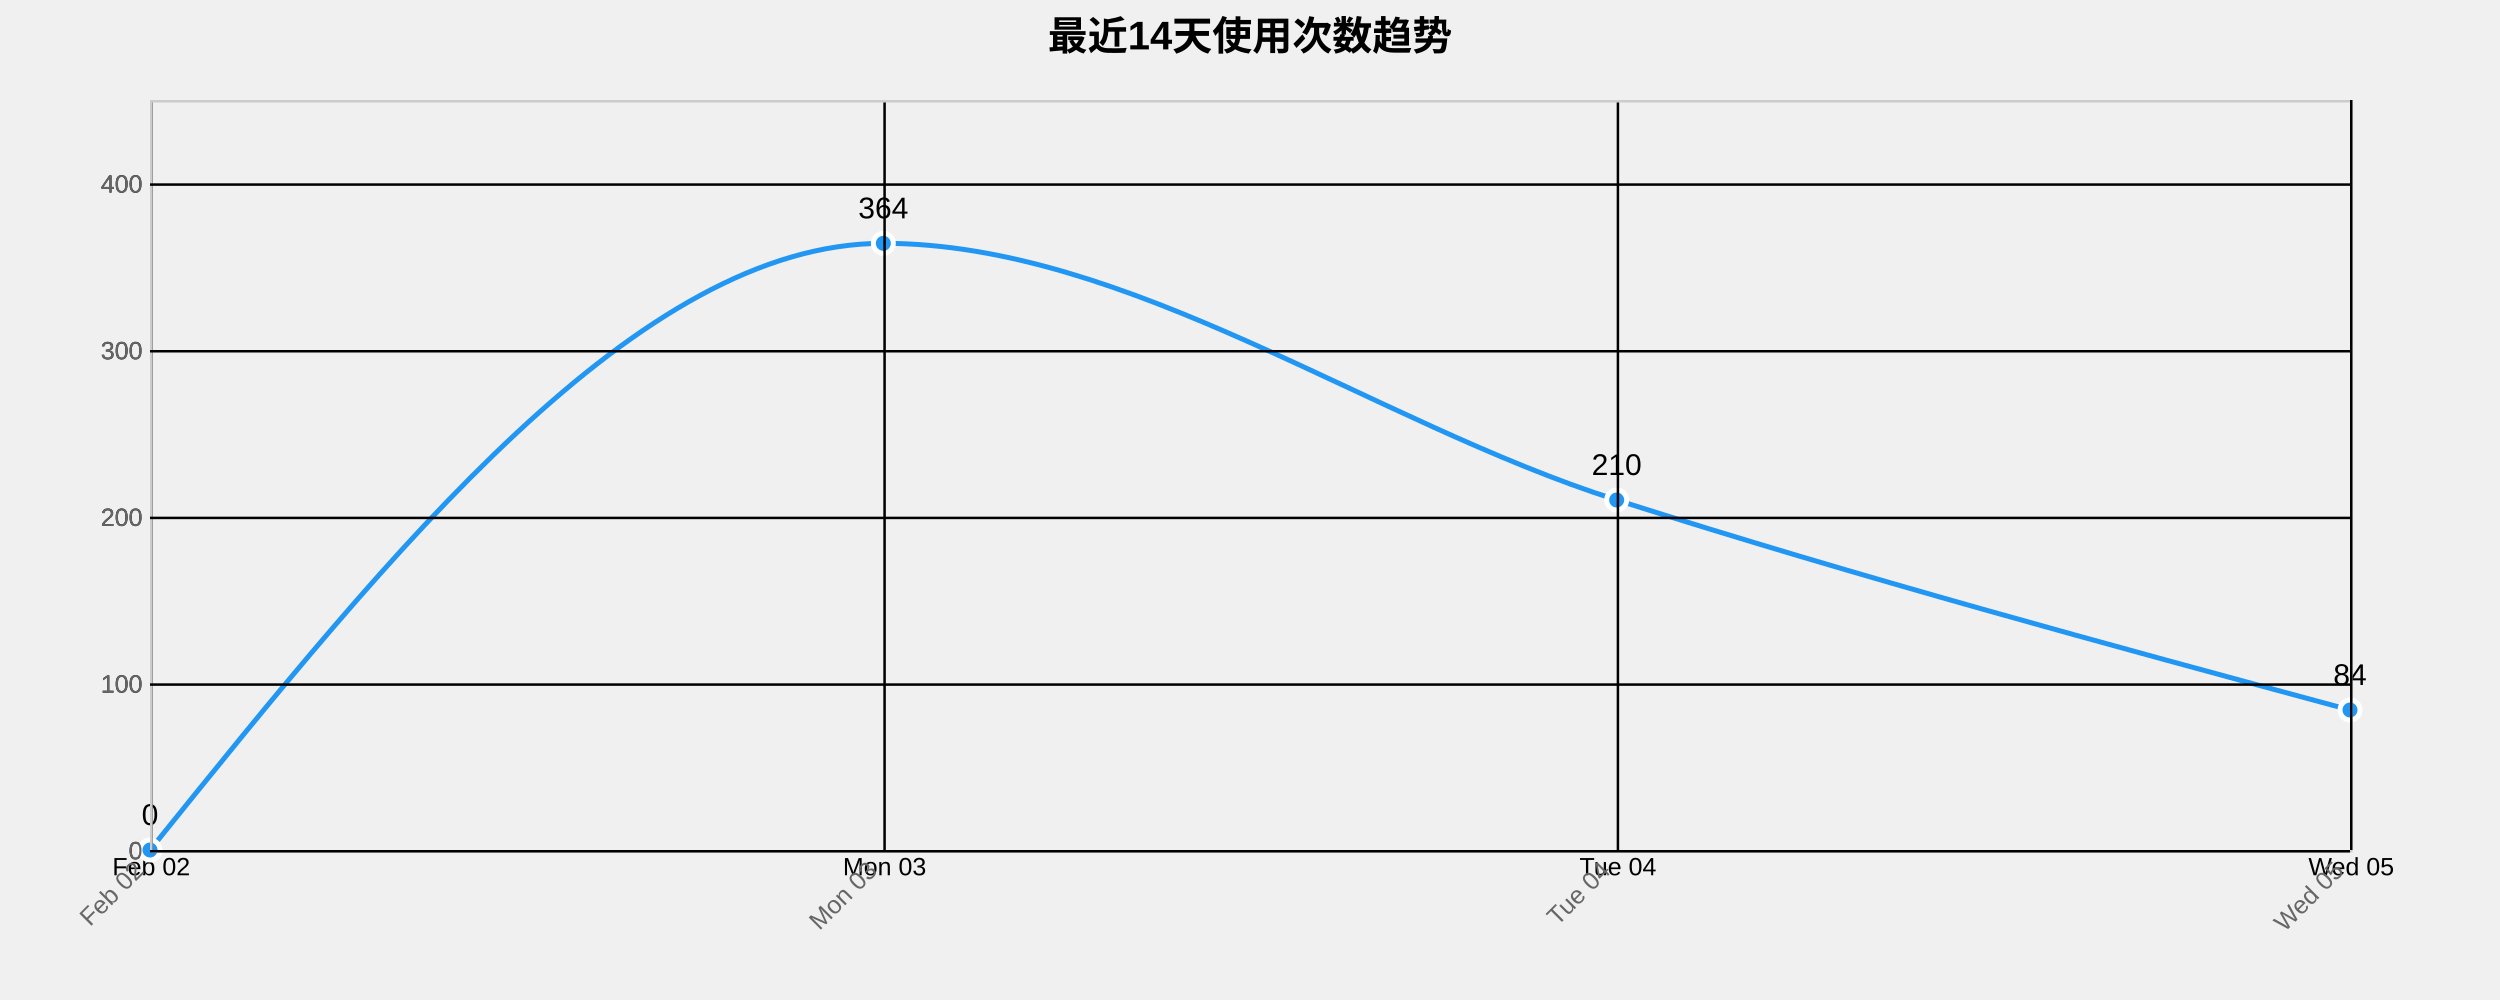
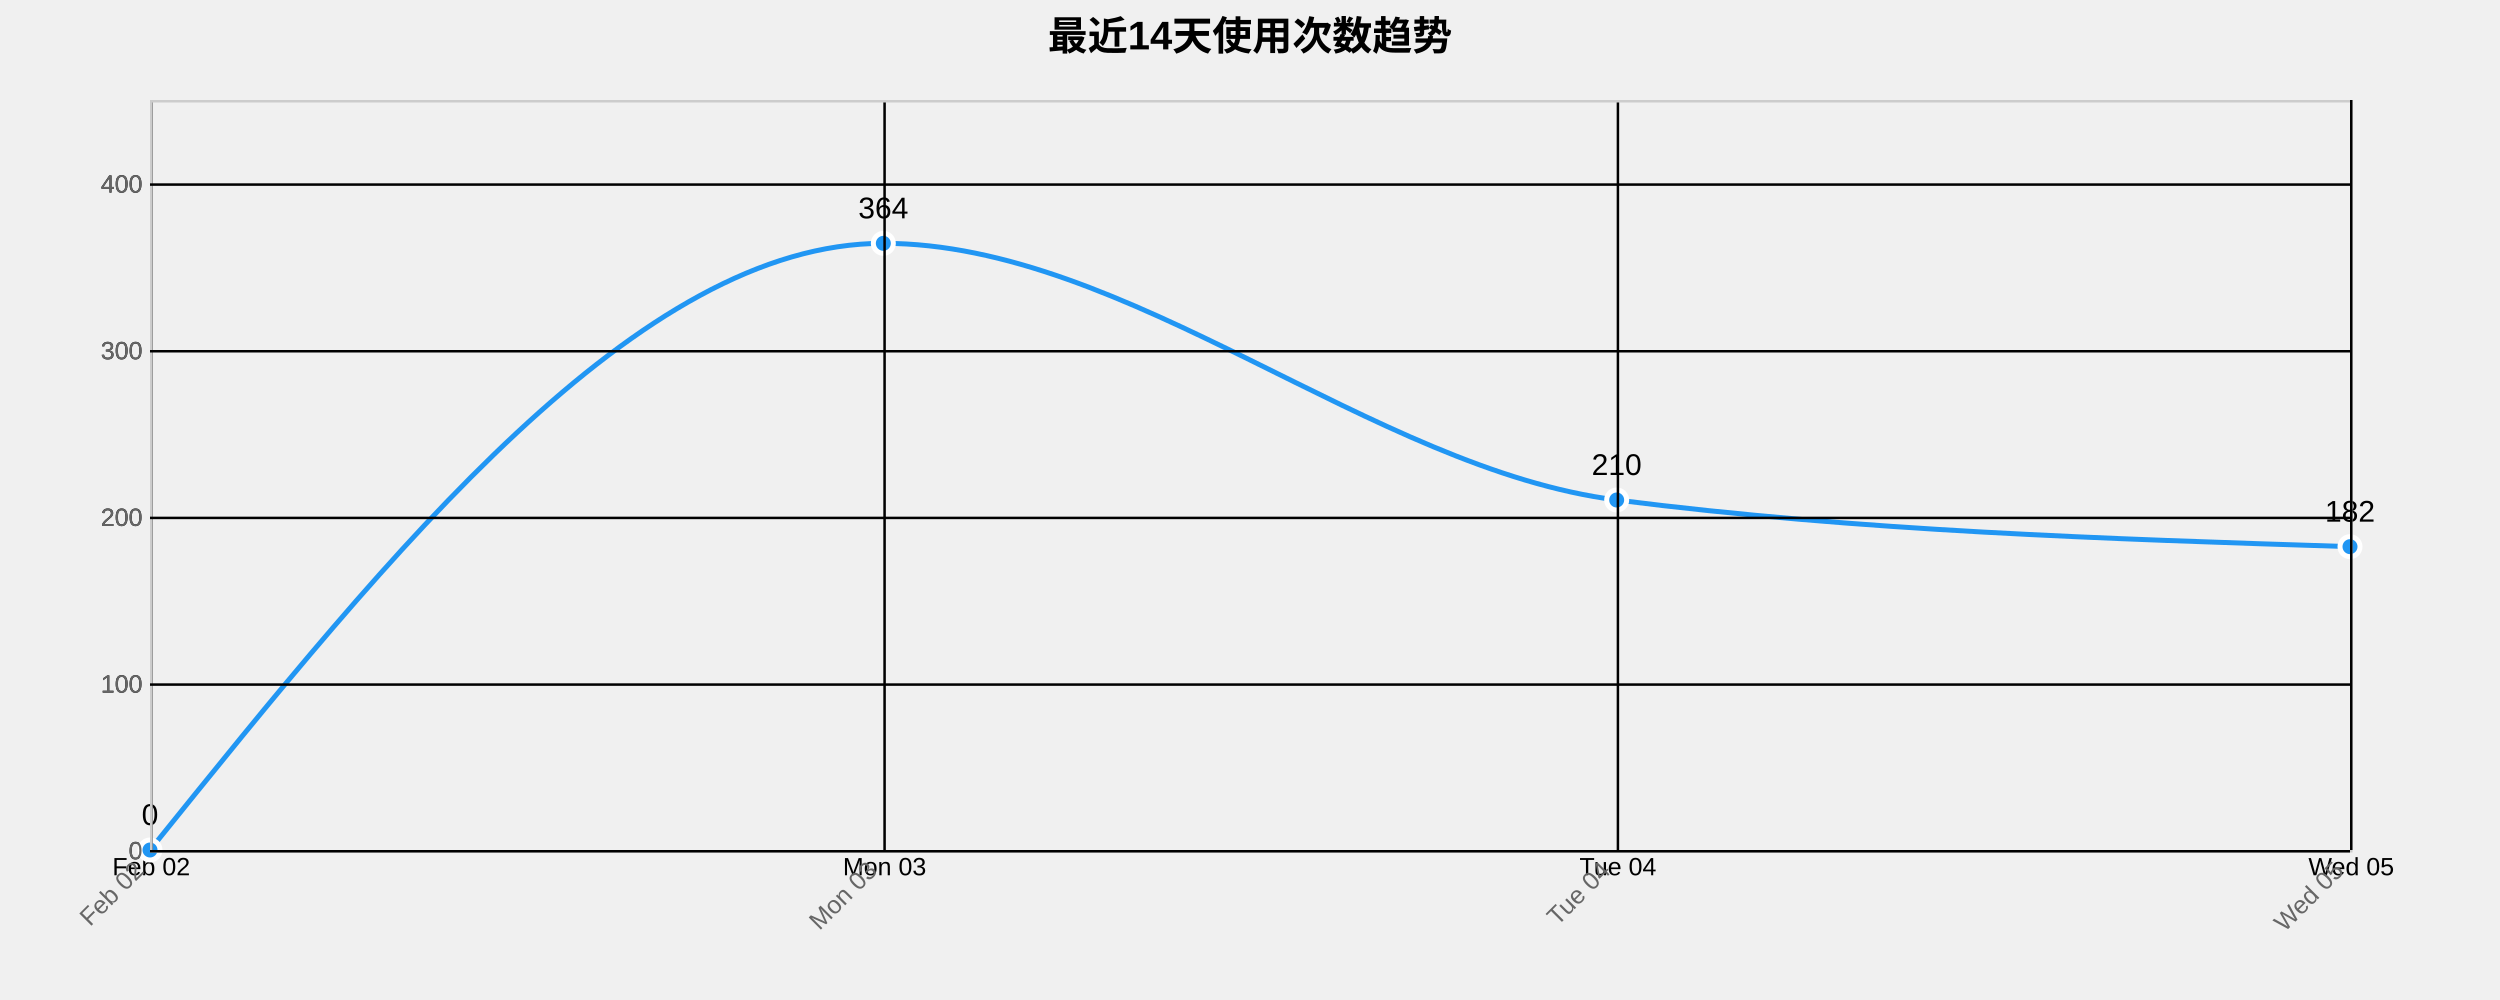
<svg xmlns="http://www.w3.org/2000/svg" width="1000" height="400">
  <g transform="translate(60,40)">
    <text x="440" y="-20" text-anchor="middle" style="font-size: 16px; font-weight: bold;">最近14天使用次数趋势</text>
    <g class="grid" transform="translate(0,300)" fill="none" font-size="10" font-family="sans-serif" text-anchor="middle">
      <path class="domain" stroke="currentColor" d="M0.5,-300V0.5H880.5V-300" />
      <g class="tick" opacity="1" transform="translate(0.5,0)">
        <line stroke="currentColor" y2="-300" />
        <text fill="currentColor" y="3" dy="0.71em">Feb 02</text>
      </g>
      <g class="tick" opacity="1" transform="translate(293.8333,0)">
        <line stroke="currentColor" y2="-300" />
        <text fill="currentColor" y="3" dy="0.71em">Mon 03</text>
      </g>
      <g class="tick" opacity="1" transform="translate(587.1667,0)">
        <line stroke="currentColor" y2="-300" />
        <text fill="currentColor" y="3" dy="0.71em">Tue 04</text>
      </g>
      <g class="tick" opacity="1" transform="translate(880.5,0)">
        <line stroke="currentColor" y2="-300" />
        <text fill="currentColor" y="3" dy="0.71em">Wed 05</text>
      </g>
    </g>
    <g class="grid" fill="none" font-size="10" font-family="sans-serif" text-anchor="end">
      <path class="domain" stroke="currentColor" d="M880,300.5H0.5V0.5H880" />
      <g class="tick" opacity="1" transform="translate(0,300.5)">
        <line stroke="currentColor" x2="880" />
        <text fill="currentColor" x="-3" dy="0.32em">0</text>
      </g>
      <g class="tick" opacity="1" transform="translate(0,233.8333)">
        <line stroke="currentColor" x2="880" />
        <text fill="currentColor" x="-3" dy="0.32em">100</text>
      </g>
      <g class="tick" opacity="1" transform="translate(0,167.1667)">
        <line stroke="currentColor" x2="880" />
        <text fill="currentColor" x="-3" dy="0.32em">200</text>
      </g>
      <g class="tick" opacity="1" transform="translate(0,100.5)">
        <line stroke="currentColor" x2="880" />
        <text fill="currentColor" x="-3" dy="0.32em">300</text>
      </g>
      <g class="tick" opacity="1" transform="translate(0,33.83333)">
        <line stroke="currentColor" x2="880" />
        <text fill="currentColor" x="-3" dy="0.32em">400</text>
      </g>
    </g>
-     <path class="area" d="M0,300C97.778,178.667,195.556,57.333,293.333,57.333C391.111,57.333,488.889,128.889,586.667,160C684.444,191.111,782.222,217.556,880,244L880,300C782.222,300,684.444,300,586.667,300C488.889,300,391.111,300,293.333,300C195.556,300,97.778,300,0,300Z" style="fill: url(#area-gradient); opacity: 0.3;" />
-     <path class="line" d="M0,300C97.778,178.667,195.556,57.333,293.333,57.333C391.111,57.333,488.889,128.889,586.667,160C684.444,191.111,782.222,217.556,880,244" style="fill: none; stroke: #2196F3; stroke-width: 2px;" />
+     <path class="area" d="M0,300C97.778,178.667,195.556,57.333,293.333,57.333C391.111,57.333,488.889,147.556,586.667,160C684.444,172.444,782.222,175.556,880,178.667L880,300C782.222,300,684.444,300,586.667,300C488.889,300,391.111,300,293.333,300C195.556,300,97.778,300,0,300Z" style="fill: url(#area-gradient); opacity: 0.3;" />
+     <path class="line" d="M0,300C97.778,178.667,195.556,57.333,293.333,57.333C391.111,57.333,488.889,147.556,586.667,160C684.444,172.444,782.222,175.556,880,178.667" style="fill: none; stroke: #2196F3; stroke-width: 2px;" />
    <circle class="dot" cx="0" cy="300" r="4" style="fill: #2196F3; stroke: #fff; stroke-width: 2px;" />
    <circle class="dot" cx="293.333" cy="57.333" r="4" style="fill: #2196F3; stroke: #fff; stroke-width: 2px;" />
    <circle class="dot" cx="586.667" cy="160" r="4" style="fill: #2196F3; stroke: #fff; stroke-width: 2px;" />
-     <circle class="dot" cx="880" cy="244" r="4" style="fill: #2196F3; stroke: #fff; stroke-width: 2px;" />
+     <circle class="dot" cx="880" cy="178.667" r="4" style="fill: #2196F3; stroke: #fff; stroke-width: 2px;" />
    <text class="label" x="0" y="290" text-anchor="middle" style="font-size: 12px;">0</text>
    <text class="label" x="293.333" y="47.333" text-anchor="middle" style="font-size: 12px;">364</text>
    <text class="label" x="586.667" y="150" text-anchor="middle" style="font-size: 12px;">210</text>
-     <text class="label" x="880" y="234" text-anchor="middle" style="font-size: 12px;">84</text>
+     <text class="label" x="880" y="168.667" text-anchor="middle" style="font-size: 12px;">182</text>
    <g class="x-axis" transform="translate(0,300)" fill="none" font-size="10" font-family="sans-serif" text-anchor="middle">
      <path class="domain" stroke="currentColor" d="M0.5,-300V0.5H880.5V-300" />
      <g class="tick" opacity="1" transform="translate(0.5,0)">
        <line stroke="currentColor" y2="-300" />
        <text fill="currentColor" y="3" dy=".15em" style="text-anchor: end;" dx="-.8em" transform="rotate(-45)">Feb 02</text>
      </g>
      <g class="tick" opacity="1" transform="translate(293.8333,0)">
        <line stroke="currentColor" y2="-300" />
        <text fill="currentColor" y="3" dy=".15em" style="text-anchor: end;" dx="-.8em" transform="rotate(-45)">Mon 03</text>
      </g>
      <g class="tick" opacity="1" transform="translate(587.1667,0)">
        <line stroke="currentColor" y2="-300" />
        <text fill="currentColor" y="3" dy=".15em" style="text-anchor: end;" dx="-.8em" transform="rotate(-45)">Tue 04</text>
      </g>
      <g class="tick" opacity="1" transform="translate(880.5,0)">
        <line stroke="currentColor" y2="-300" />
        <text fill="currentColor" y="3" dy=".15em" style="text-anchor: end;" dx="-.8em" transform="rotate(-45)">Wed 05</text>
      </g>
    </g>
    <g class="y-axis" fill="none" font-size="10" font-family="sans-serif" text-anchor="end">
      <path class="domain" stroke="currentColor" d="M880,300.5H0.5V0.5H880" />
      <g class="tick" opacity="1" transform="translate(0,300.5)">
        <line stroke="currentColor" x2="880" />
        <text fill="currentColor" x="-3" dy="0.32em">0</text>
      </g>
      <g class="tick" opacity="1" transform="translate(0,233.8333)">
        <line stroke="currentColor" x2="880" />
        <text fill="currentColor" x="-3" dy="0.32em">100</text>
      </g>
      <g class="tick" opacity="1" transform="translate(0,167.1667)">
        <line stroke="currentColor" x2="880" />
        <text fill="currentColor" x="-3" dy="0.32em">200</text>
      </g>
      <g class="tick" opacity="1" transform="translate(0,100.5)">
        <line stroke="currentColor" x2="880" />
        <text fill="currentColor" x="-3" dy="0.32em">300</text>
      </g>
      <g class="tick" opacity="1" transform="translate(0,33.83333)">
        <line stroke="currentColor" x2="880" />
        <text fill="currentColor" x="-3" dy="0.32em">400</text>
      </g>
    </g>
    <style>
    .grid line {
      stroke: #e0e0e0;
      stroke-opacity: 0.7;
      shape-rendering: crispEdges;
    }
    .grid path {
      stroke-width: 0;
    }
    .dot:hover {
      r: 6;
    }
    text {
      font-family: Arial, sans-serif;
    }
    .x-axis path, .y-axis path {
      stroke: #ccc;
    }
    .x-axis text, .y-axis text {
      fill: #666;
    }
  </style>
  </g>
</svg>
